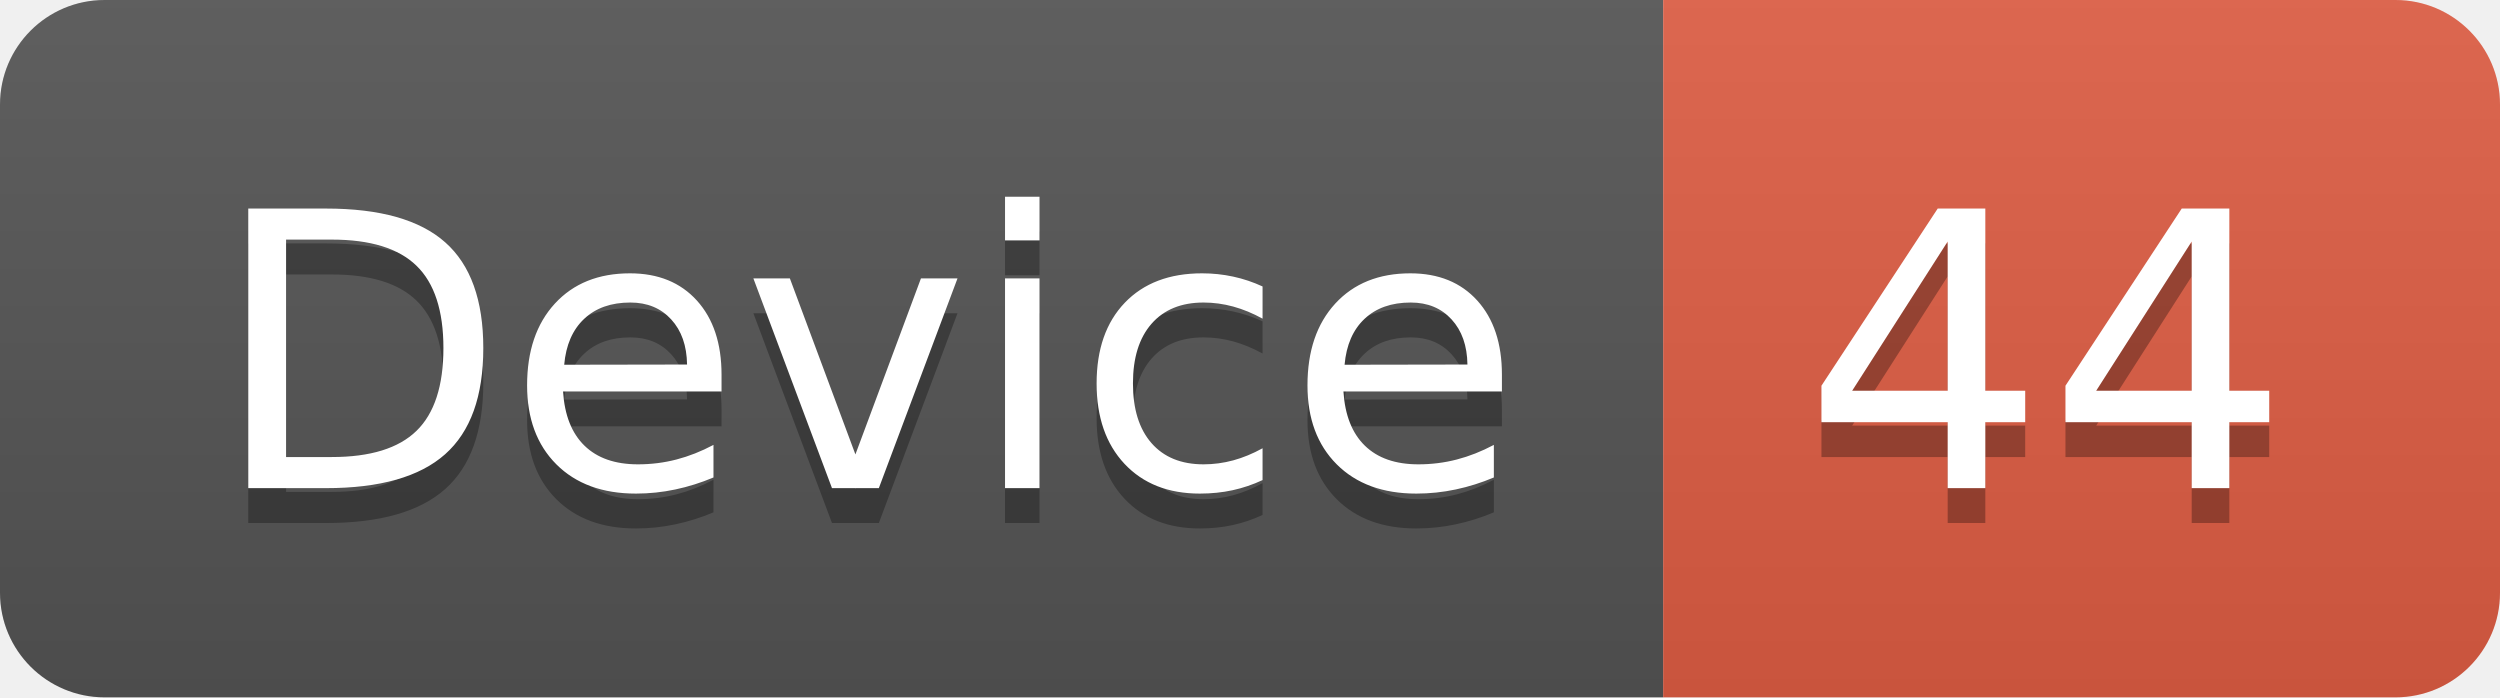
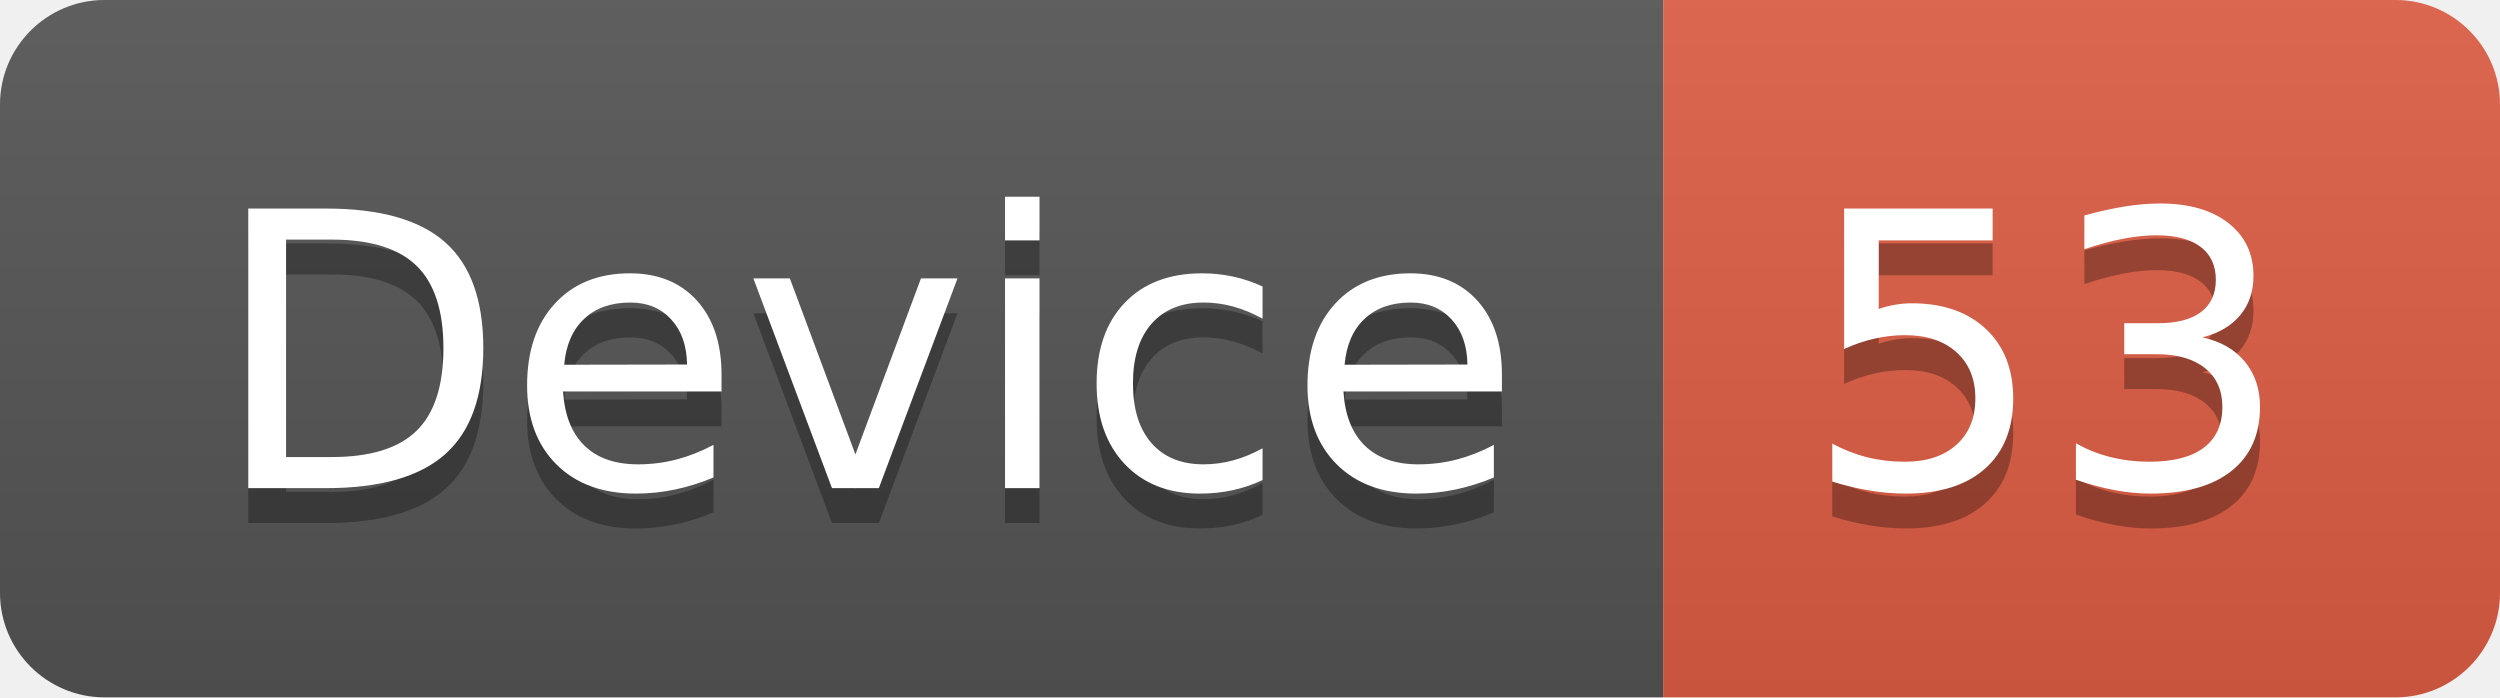
<svg xmlns="http://www.w3.org/2000/svg" width="71.7" height="20">
  <linearGradient id="smooth" x2="0" y2="100%">
    <stop offset="0" stop-color="#bbb" stop-opacity=".1" />
    <stop offset="1" stop-opacity=".1" />
  </linearGradient>
  <clipPath id="round">
    <rect width="71.7" height="20" rx="3" fill="#fff" />
  </clipPath>
  <g clip-path="url(#round)">
    <rect width="47.7" height="20" fill="#555" />
    <rect x="47.7" width="24.0" height="20" fill="#e05d44" />
    <rect width="71.7" height="20" fill="url(#smooth)" />
  </g>
  <g fill="#fff" text-anchor="middle" font-family="DejaVu Sans,Verdana,Geneva,sans-serif" font-size="110">
    <text x="248.5" y="150" fill="#010101" fill-opacity=".3" transform="scale(0.1)" textLength="377.0" lengthAdjust="spacing">Device</text>
    <text x="248.5" y="140" transform="scale(0.1)" textLength="377.0" lengthAdjust="spacing">Device</text>
-     <text x="587.0" y="150" fill="#010101" fill-opacity=".3" transform="scale(0.1)" textLength="140.0" lengthAdjust="spacing">44</text>
-     <text x="587.0" y="140" transform="scale(0.1)" textLength="140.0" lengthAdjust="spacing">44</text>
+     <text x="587.0" y="150" fill="#010101" fill-opacity=".3" transform="scale(0.1)" textLength="140.0" lengthAdjust="spacing">53</text>
+     <text x="587.0" y="140" transform="scale(0.1)" textLength="140.0" lengthAdjust="spacing">53</text>
  </g>
</svg>
